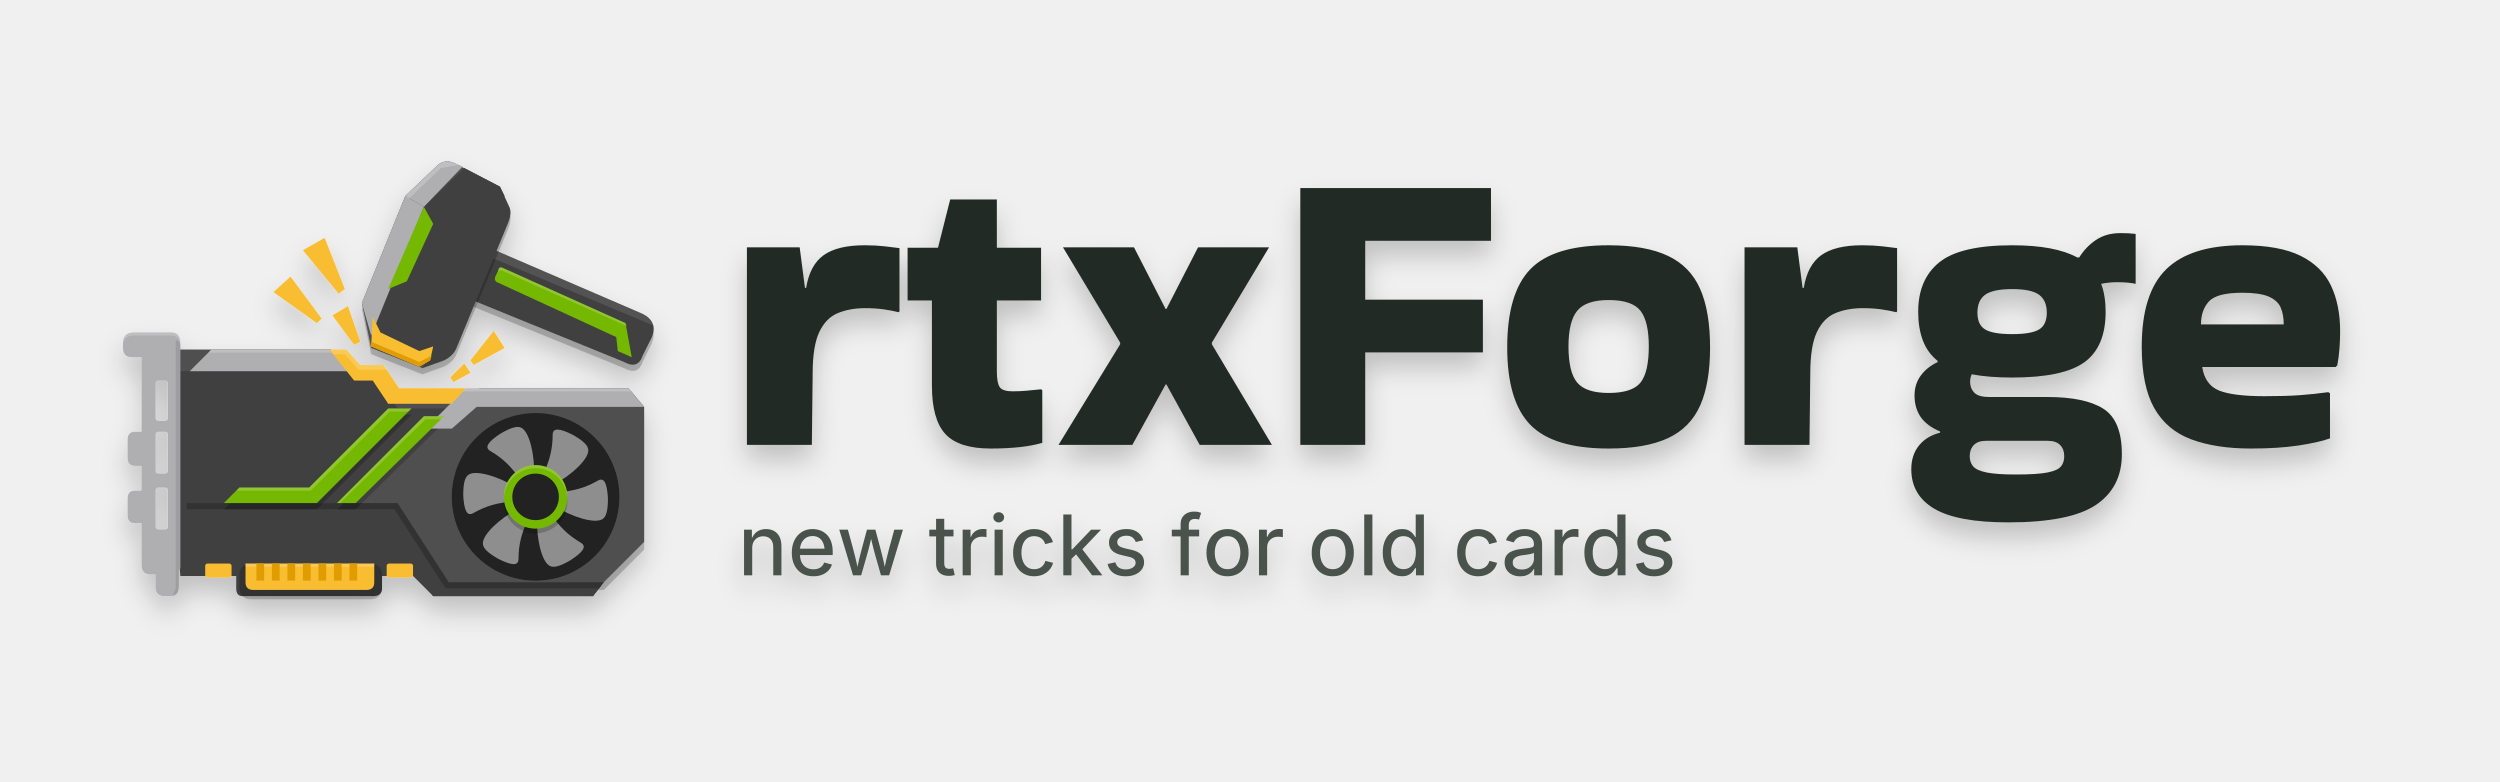
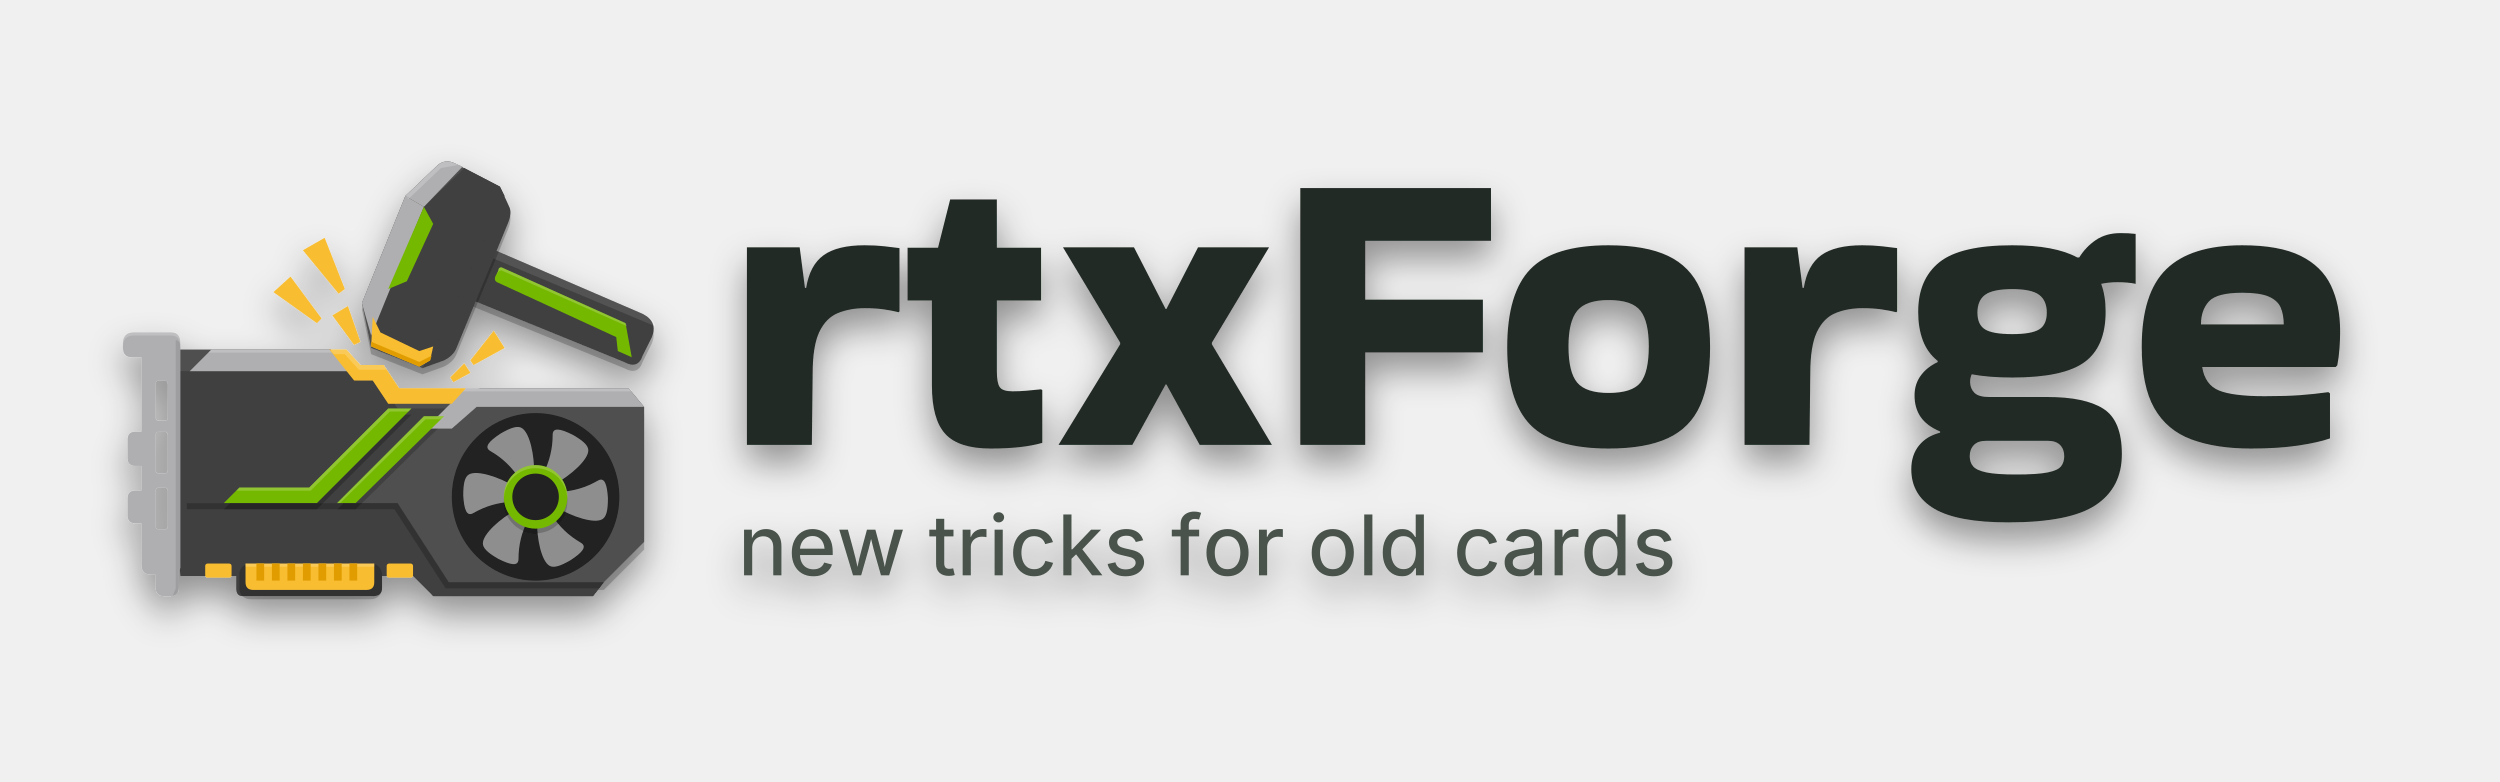
<svg xmlns="http://www.w3.org/2000/svg" width="1280" height="400" viewBox="0 0 1280 400">
  <defs>
    <filter id="logo-shadow" x="-20%" y="-50%" width="140%" height="220%">
-       <feGaussianBlur in="SourceAlpha" stdDeviation="5" />
-       <feOffset dx="0" dy="6" />
+       <feGaussianBlur in="SourceAlpha" stdDeviation="7" />
+       <feOffset dx="0" dy="7" />
      <feComponentTransfer>
-         <feFuncA type="linear" slope="0.2" />
+         <feFuncA type="linear" slope="0.4" />
      </feComponentTransfer>
      <feMerge>
        <feMergeNode />
        <feMergeNode in="SourceGraphic" />
      </feMerge>
    </filter>
  </defs>
  <g transform="translate(48 44) scale(1.298246)">
    <g filter="url(#logo-shadow)">
      <g id="approved-icon" transform="translate(0 0) scale(0.453125)">
        <path opacity="0.2" d="M70 236.15H206.35L226.6 257.75H246.85L264.4 279.35H317.05L335.95 269.9H465.55L479.05 286.1V403.55L443.95 438.65H308.95L268.45 390.05H80.8V369.8H70V236.15Z" fill="black" />
        <path d="M70 363.05H269.8L308.95 431.9H443.95L434.5 444.05H295.45L277.9 426.5H250.9V437.3C250.9 441.8 248.2 444.05 242.8 444.05H129.4C125.8 444.05 124 441.8 124 437.3V426.5H75.4L70 363.05Z" fill="#3F3F3F" />
        <path d="M70 229.4H206.35L226.6 251H246.85L264.4 272.6H317.05L335.95 263.15H465.55L479.05 279.35V396.8L443.95 431.9H308.95L268.45 383.3H80.8V363.05H70V229.4Z" fill="#4F4F4F" />
        <path d="M70 248.3H222.55L229.3 256.4H248.2L264.4 280.7H313L302.2 295.55H286L226.6 363.05H80.8V383.3H70V248.3Z" fill="#3F3F3F" />
        <path d="M80.8 363.05H264.4L308.95 431.9H443.95L434.5 444.05H295.45L261.7 395.45H80.8V363.05Z" fill="#3F3F3F" />
        <path opacity="0.2" d="M80.8 363.05H264.4L308.95 431.9H443.95L439.9 437.3H306.25L261.7 368.45H80.8V363.05Z" fill="black" />
        <path opacity="0.2" d="M126.7 354.95H187.45L256.3 286.1H276.55L194.2 368.45H113.2L126.7 354.95Z" fill="black" />
        <path opacity="0.2" d="M211.75 368.45L287.35 292.85H304.9L227.95 368.45H211.75Z" fill="black" />
        <path d="M83.5 248.3L102.4 229.4H205L223.9 248.3H83.5Z" fill="#AFAFB1" />
        <path opacity="0.2" d="M102.4 229.4H205L207.7 232.1H99.7L102.4 229.4Z" fill="white" />
        <path d="M288.7 298.25L323.8 263.15H465.55L479.05 279.35H333.25L311.65 298.25H288.7Z" fill="#AFAFB1" />
        <path opacity="0.2" d="M323.801 263.15H465.551L468.251 265.85H321.101L323.801 263.15Z" fill="white" />
        <path d="M205 229.4H219.85L232 242.9H252.25L265.75 263.15H323.8L311.65 276.65H256.3L242.8 256.4H226.6L205 229.4Z" fill="#F9BD30" />
        <path opacity="0.2" d="M205 229.4H219.85L232 242.9H252.25L254.95 246.95H230.65L218.5 233.45H209.05L205 229.4Z" fill="white" />
        <path d="M126.7 349.55H187.45L256.3 280.7H276.55L194.2 363.05H113.2L126.7 349.55Z" fill="#75B800" />
        <path d="M211.75 363.05L287.35 287.45H304.9L227.95 363.05H211.75Z" fill="#75B800" />
        <path opacity="0.2" d="M126.7 349.55H187.45L256.3 280.7H276.55L273.85 283.4H257.65L188.8 352.25H124L126.7 349.55Z" fill="white" />
        <path opacity="0.2" d="M211.75 363.05L287.35 287.45H304.9L302.2 290.15H288.7L214.45 363.05H211.75Z" fill="white" />
        <path opacity="0.2" d="M241.45 415.7H136.15C130.931 415.7 126.7 419.931 126.7 425.15V437.3C126.7 442.519 130.931 446.75 136.15 446.75H241.45C246.669 446.75 250.9 442.519 250.9 437.3V425.15C250.9 419.931 246.669 415.7 241.45 415.7Z" fill="black" />
        <path d="M132.1 415.7H244.15V431.9C244.15 436.4 241.9 438.65 237.4 438.65H138.85C134.35 438.65 132.1 436.4 132.1 431.9V415.7Z" fill="#F9BD30" />
        <path opacity="0.2" d="M132.1 415.7H244.15V418.4H132.1V415.7Z" fill="white" />
        <path d="M117.925 415.7H99.025C97.907 415.7 97 416.607 97 417.725V425.825C97 426.944 97.907 427.85 99.025 427.85H117.925C119.043 427.85 119.95 426.944 119.95 425.825V417.725C119.95 416.607 119.043 415.7 117.925 415.7Z" fill="#F9BD30" />
        <path d="M275.875 415.7H256.975C255.857 415.7 254.95 416.607 254.95 417.725V425.825C254.95 426.944 255.857 427.85 256.975 427.85H275.875C276.994 427.85 277.9 426.944 277.9 425.825V417.725C277.9 416.607 276.994 415.7 275.875 415.7Z" fill="#F9BD30" />
        <path d="M148.3 415.7H141.55V430.55H148.3V415.7Z" fill="#E19D00" />
        <path d="M161.8 415.7H155.05V430.55H161.8V415.7Z" fill="#E19D00" />
        <path d="M175.3 415.7H168.55V430.55H175.3V415.7Z" fill="#E19D00" />
        <path d="M188.8 415.7H182.05V430.55H188.8V415.7Z" fill="#E19D00" />
        <path d="M202.3 415.7H195.55V430.55H202.3V415.7Z" fill="#E19D00" />
        <path d="M215.8 415.7H209.05V430.55H215.8V415.7Z" fill="#E19D00" />
        <path d="M229.3 415.7H222.55V430.55H229.3V415.7Z" fill="#E19D00" />
        <path d="M384.55 430.55C424.812 430.55 457.45 397.912 457.45 357.65C457.45 317.388 424.812 284.75 384.55 284.75C344.289 284.75 311.65 317.388 311.65 357.65C311.65 397.912 344.289 430.55 384.55 430.55Z" fill="#202020" />
        <path d="M391.3 337.4C396.7 326.6 399.4 315.8 399.4 303.65C399.4 296.9 406.15 298.25 416.95 303.65C426.4 309.05 430.45 313.1 430.45 317.15C430.45 325.25 415.6 338.75 400.75 346.85L391.3 337.4Z" fill="#8E8E8E" />
        <path d="M405.462 353.371C417.515 352.647 428.218 349.585 438.741 343.51C444.586 340.135 446.792 346.656 447.516 358.709C447.564 369.593 446.082 375.125 442.574 377.15C435.559 381.2 416.443 375.09 402.003 366.28L405.462 353.371Z" fill="#8E8E8E" />
        <path d="M398.712 373.621C405.365 383.697 413.368 391.435 423.891 397.51C429.736 400.885 425.192 406.056 415.116 412.709C405.714 418.193 400.182 419.676 396.674 417.651C389.659 413.601 385.393 393.99 385.803 377.08L398.712 373.621Z" fill="#8E8E8E" />
        <path d="M377.8 377.9C372.4 388.7 369.7 399.5 369.7 411.65C369.7 418.4 362.95 417.05 352.15 411.65C342.7 406.25 338.65 402.2 338.65 398.15C338.65 390.05 353.5 376.55 368.35 368.45L377.8 377.9Z" fill="#8E8E8E" />
        <path d="M363.638 361.929C351.585 362.653 340.882 365.714 330.36 371.789C324.514 375.164 322.309 368.644 321.585 356.591C321.537 345.707 323.019 340.174 326.526 338.149C333.541 334.099 352.658 340.21 367.097 349.02L363.638 361.929Z" fill="#8E8E8E" />
        <path d="M370.388 341.679C363.735 331.603 355.732 323.865 345.21 317.79C339.364 314.415 343.909 309.244 353.985 302.591C363.387 297.107 368.919 295.625 372.426 297.65C379.441 301.7 383.708 321.31 383.297 338.22L370.388 341.679Z" fill="#8E8E8E" />
        <path opacity="0.2" d="M384.55 389.375C399.834 389.375 412.225 376.984 412.225 361.7C412.225 346.415 399.834 334.025 384.55 334.025C369.266 334.025 356.875 346.415 356.875 361.7C356.875 376.984 369.266 389.375 384.55 389.375Z" fill="black" />
        <path d="M384.55 385.325C399.834 385.325 412.225 372.935 412.225 357.65C412.225 342.366 399.834 329.975 384.55 329.975C369.266 329.975 356.875 342.366 356.875 357.65C356.875 372.935 369.266 385.325 384.55 385.325Z" fill="#75B800" />
        <path d="M384.55 377.9C395.734 377.9 404.8 368.834 404.8 357.65C404.8 346.466 395.734 337.4 384.55 337.4C373.366 337.4 364.3 346.466 364.3 357.65C364.3 368.834 373.366 377.9 384.55 377.9Z" fill="#202020" />
        <path opacity="0.2" d="M356.875 357.65C356.875 350.31 359.791 343.271 364.981 338.081C370.171 332.891 377.21 329.975 384.55 329.975C391.89 329.975 398.929 332.891 404.119 338.081C409.309 343.271 412.225 350.31 412.225 357.65V360.35C412.225 353.01 409.309 345.971 404.119 340.781C398.929 335.591 391.89 332.675 384.55 332.675C377.21 332.675 370.171 335.591 364.981 340.781C359.791 345.971 356.875 353.01 356.875 360.35V357.65Z" fill="white" />
        <path fill-rule="evenodd" clip-rule="evenodd" d="M34.9 214.55H67.3C72.7 214.55 75.4 217.7 75.4 224V419.75L74.05 421.1V435.95C74.05 441.35 71.35 444.05 65.95 444.05H61.9C56.5 444.05 53.8 441.35 53.8 435.95V425.15H49.75C44.35 425.15 41.65 422.45 41.65 417.05V380.6H36.25C31.75 380.6 29.5 378.35 29.5 373.85V359C29.5 354.5 31.75 352.25 36.25 352.25H41.65V330.65H36.25C31.75 330.65 29.5 328.4 29.5 323.9V307.7C29.5 303.2 31.75 300.95 36.25 300.95H41.65V236.15H33.55C28.15 236.15 25.45 233.45 25.45 228.05V224C25.45 217.7 28.6 214.55 34.9 214.55ZM53.8 259.1C53.8 257.3 54.7 256.4 56.5 256.4H61.9C63.7 256.4 64.6 257.3 64.6 259.1V288.8C64.6 290.6 63.7 291.5 61.9 291.5H56.5C54.7 291.5 53.8 290.6 53.8 288.8V259.1ZM53.8 303.65C53.8 301.85 54.7 300.95 56.5 300.95H61.9C63.7 300.95 64.6 301.85 64.6 303.65V334.7C64.6 336.5 63.7 337.4 61.9 337.4H56.5C54.7 337.4 53.8 336.5 53.8 334.7V303.65ZM53.8 352.25C53.8 350.45 54.7 349.55 56.5 349.55H61.9C63.7 349.55 64.6 350.45 64.6 352.25V383.3C64.6 385.1 63.7 386 61.9 386H56.5C54.7 386 53.8 385.1 53.8 383.3V352.25Z" fill="#AFAFB1" />
        <path opacity="0.2" d="M34.9 214.55H67.3C72.7 214.55 75.4 217.7 75.4 224V226.7C75.4 220.4 72.7 217.25 67.3 217.25H34.9C28.6 217.25 25.45 220.4 25.45 226.7V224C25.45 217.7 28.6 214.55 34.9 214.55Z" fill="white" />
        <path opacity="0.1" d="M71.35 221.3C74.05 221.3 75.4 223.55 75.4 228.05V419.75L74.05 421.1V435.95C74.05 440.45 72.25 443.15 68.65 444.05L71.35 437.3V221.3Z" fill="black" />
        <path d="M182.051 143L200.951 132.2L218.501 176.75L213.101 180.8L182.051 143Z" fill="#F9BD30" />
        <path d="M156.4 179.45L171.25 165.95L198.25 202.4L194.2 206.45L156.4 179.45Z" fill="#F9BD30" />
        <path d="M207.7 199.7L221.2 191.6L232 222.65L226.6 225.35L207.7 199.7Z" fill="#F9BD30" />
        <path d="M327.851 238.85L348.101 213.2L357.551 228.05L330.551 242.9L327.851 238.85Z" fill="#F9BD30" />
        <path d="M310.301 253.7L322.451 241.55L327.851 249.65L313.001 257.75L310.301 253.7Z" fill="#F9BD30" />
        <path opacity="0.2" d="M330.55 140.3L477.7 203.75C486.7 208.25 489.4 215 485.8 224L477.7 240.2C475 248.3 469.6 250.1 461.5 245.6L315.7 186.2L330.55 140.3Z" fill="black" />
        <path d="M330.55 134.9L477.7 198.35C486.7 202.85 489.4 209.6 485.8 218.6L477.7 234.8C475 242.9 469.6 244.7 461.5 240.2L315.7 180.8L330.55 134.9Z" fill="#3F3F3F" />
        <path opacity="0.1" d="M330.551 134.9L477.701 198.35C484.001 201.05 487.601 204.65 488.501 209.15L330.551 143V134.9Z" fill="white" />
        <path d="M354.851 157.85L462.851 206.45L468.251 236.15L456.101 230.75L454.751 218.6L352.151 171.35C349.451 170.45 348.551 168.65 349.451 165.95L352.151 160.55C352.151 158.75 353.051 157.85 354.851 157.85Z" fill="#75B800" />
        <path opacity="0.2" d="M354.851 157.85L462.851 206.45L464.201 209.15L354.851 160.55C353.051 160.55 351.701 161.9 350.801 164.6L352.151 160.55C352.151 158.75 353.051 157.85 354.851 157.85Z" fill="white" />
        <path opacity="0.2" d="M233.351 194.3L271.151 101.15L299.501 74.15C304.001 70.55 308.951 70.1 314.351 72.8L353.501 93.05L361.601 110.6C363.401 114.2 362.951 119.15 360.251 125.45L315.701 233.45C313.901 237.95 310.301 241.55 304.901 244.25L286.001 251L241.451 233.45L233.351 194.3Z" fill="black" />
        <path d="M233.351 188.9L271.151 95.75L299.501 68.75C304.001 65.15 308.951 64.7 314.351 67.4L353.501 87.65L361.601 105.2C363.401 108.8 362.951 113.75 360.251 120.05L315.701 228.05C313.901 232.55 310.301 236.15 304.901 238.85L286.001 245.6L241.451 228.05L233.351 188.9Z" fill="#4F4F4F" />
        <path d="M287.35 105.2L322.45 71.45L353.5 87.65L357.55 95.75L295.45 229.4L281.95 237.5L249.55 215.9L241.45 190.25L287.35 105.2Z" fill="#3F3F3F" />
        <path opacity="0.2" d="M353.501 87.65L361.601 105.2C363.401 108.8 362.951 113.75 360.251 120.05L315.701 228.05C313.901 232.55 310.301 236.15 304.901 238.85L286.001 245.6L295.451 229.4L357.551 95.75L353.501 87.65Z" fill="black" />
        <path d="M271.151 95.75L287.351 105.2L256.301 180.8L241.451 217.25L233.351 188.9L271.151 95.75Z" fill="#AFAFB1" />
        <path d="M271.15 95.75L299.5 68.75C304 65.15 308.95 64.7 314.35 67.4L321.1 70.1L287.35 105.2L271.15 95.75Z" fill="#AFAFB1" />
        <path opacity="0.2" d="M271.15 95.75L299.5 68.75C304 65.15 308.95 64.7 314.35 67.4L317.05 68.75L302.2 71.45L273.85 98.45L271.15 95.75Z" fill="white" />
        <path d="M287.351 105.2L295.451 120.05L272.501 170L256.301 176.75L287.351 105.2Z" fill="#75B800" />
        <path d="M242.8 201.05L249.55 214.55L283.3 230.75L295.45 226.7L292.75 238.85L283.3 244.25L241.45 226.7L242.8 201.05Z" fill="#F9BD30" />
        <path d="M241.45 222.65L283.3 240.2L294.1 234.8L292.75 238.85L283.3 244.25L241.45 226.7V222.65Z" fill="#E19D00" />
      </g>
      <path aria-label="rtxForge" fill="#242925" transform="translate(248 143) scale(0.16 -0.16)" d="M220 9H60V496H190L203 396H206Q215 452 249.0 476.5Q283 501 350 501Q377 501 399.0 498.5Q421 496 436 494V338L434 336Q418 340 397.5 343.0Q377 346 351 346Q314 346 284.5 334.0Q255 322 238.5 287.5Q222 253 222 185ZM516.0 155V365H456.0V495H531.0L561.0 614H676.0V495H785.0V365H676.0V190Q676.0 162 683.0 151.5Q690.0 141 715.0 141Q731.0 141 749.0 142.5Q767.0 144 785.0 146L788.0 144V14Q740.0 0 661.0 0Q582.0 0 549.0 36.0Q516.0 72 516.0 155ZM1206.0 257 1354.0 9H1176.0L1094.0 158H1092.0L1010.0 9H828.0L980.0 257V261L839.0 496H1014.0L1092.0 344H1094.0L1172.0 496H1347.0L1206.0 261ZM1584.0 9H1424.0V642H1894.0V512H1584.0V367H1874.0V237H1584.0ZM1934.0 249Q1934.0 383 1991.0 442.0Q2048.0 501 2184.0 501Q2275.0 501 2330.0 475.0Q2385.0 449 2409.5 393.5Q2434.0 338 2434.0 249Q2434.0 161 2409.5 106.0Q2385.0 51 2330.0 25.5Q2275.0 0 2184.0 0Q2048.0 0 1991.0 58.5Q1934.0 117 1934.0 249ZM2184.0 137Q2242.0 137 2262.5 162.5Q2283.0 188 2283.0 252Q2283.0 313 2262.5 339.5Q2242.0 366 2184.0 366Q2128.0 366 2106.5 339.5Q2085.0 313 2085.0 252Q2085.0 188 2106.5 162.5Q2128.0 137 2184.0 137ZM2679.0 9H2519.0V496H2649.0L2662.0 396H2665.0Q2674.0 452 2708.0 476.5Q2742.0 501 2809.0 501Q2836.0 501 2858.0 498.5Q2880.0 496 2895.0 494V338L2893.0 336Q2877.0 340 2856.5 343.0Q2836.0 346 2810.0 346Q2773.0 346 2743.5 334.0Q2714.0 322 2697.5 287.5Q2681.0 253 2681.0 185ZM3001.0 42Q2968.0 56 2953.0 78.0Q2938.0 100 2938.0 131Q2938.0 159 2953.5 180.0Q2969.0 201 2995.0 213V216Q2970.0 236 2958.5 266.5Q2947.0 297 2947.0 337Q2947.0 417 2999.0 459.0Q3051.0 501 3179.0 501Q3284.0 501 3339.0 471H3344.0Q3360.0 497 3385.0 514.0Q3410.0 531 3446.0 531Q3457.0 531 3466.0 530.5Q3475.0 530 3483.0 529V406Q3464.0 410 3438.0 410Q3417.0 410 3398.0 406Q3409.0 377 3409.0 337Q3409.0 251 3357.0 213.0Q3305.0 175 3179.0 175Q3150.0 175 3125.0 177.0Q3100.0 179 3079.0 183Q3075.0 175 3075.0 164Q3075.0 148 3085.5 137.5Q3096.0 127 3122.0 127H3266.0Q3358.0 127 3403.5 98.0Q3449.0 69 3449.0 -14Q3449.0 -96 3385.0 -139.0Q3321.0 -182 3169.0 -182Q3044.0 -182 2987.0 -148.5Q2930.0 -115 2930.0 -51Q2930.0 -16 2949.0 7.5Q2968.0 31 3001.0 39ZM3179.0 282Q3226.0 282 3245.0 293.5Q3264.0 305 3264.0 335Q3264.0 365 3245.0 379.0Q3226.0 393 3179.0 393Q3131.0 393 3112.0 379.0Q3093.0 365 3093.0 335Q3093.0 305 3112.0 293.5Q3131.0 282 3179.0 282ZM3188.0 -64Q3241.0 -64 3266.0 -59.0Q3291.0 -54 3299.0 -44.0Q3307.0 -34 3307.0 -19Q3307.0 -2 3297.0 8.5Q3287.0 19 3267.0 19H3114.0Q3094.0 19 3084.0 8.5Q3074.0 -2 3074.0 -19Q3074.0 -34 3082.5 -44.0Q3091.0 -54 3115.5 -59.0Q3140.0 -64 3188.0 -64ZM3962.0 25Q3934.0 15 3884.5 7.5Q3835.0 0 3767.0 0Q3681.0 0 3620.5 22.5Q3560.0 45 3529.0 99.5Q3498.0 154 3498.0 251Q3498.0 383 3558.5 442.0Q3619.0 501 3746.0 501Q3837.0 501 3889.5 475.0Q3942.0 449 3964.5 401.5Q3987.0 354 3987.0 289Q3987.0 270 3985.5 248.0Q3984.0 226 3980.0 205L3976.0 201H3647.0Q3654.0 157 3688.5 143.0Q3723.0 129 3801.0 129Q3853.0 129 3887.5 131.5Q3922.0 134 3958.0 139L3962.0 136ZM3848.0 306Q3848.0 330 3840.5 347.5Q3833.0 365 3811.0 374.5Q3789.0 384 3746.0 384Q3683.0 384 3663.5 362.5Q3644.0 341 3644.0 306Z" />
      <path aria-label="new tricks for old cards" fill="#48534b" transform="translate(254 193) scale(0.01611328 -0.01611328)" d="M353 666V0H153V1118H344L346 846H322Q372 998 465.5 1065.0Q559 1132 689 1132Q802 1132 887.5 1085.0Q973 1038 1020.5 944.0Q1068 850 1068 710V0H868V689Q868 814 802.5 884.5Q737 955 624 955Q547 955 485.5 921.5Q424 888 388.5 823.5Q353 759 353 666ZM1850.0 -24Q1686.0 -24 1567.5 48.0Q1449.0 120 1385.0 249.0Q1321.0 378 1321.0 551Q1321.0 723 1384.0 853.5Q1447.0 984 1561.5 1058.0Q1676.0 1132 1830.0 1132Q1922.0 1132 2010.0 1101.5Q2098.0 1071 2169.0 1005.0Q2240.0 939 2281.5 832.0Q2323.0 725 2323.0 572V495H1443.0V653H2218.0L2125.0 598Q2125.0 704 2091.5 786.0Q2058.0 868 1992.5 914.5Q1927.0 961 1830.0 961Q1733.0 961 1664.0 914.0Q1595.0 867 1558.5 790.0Q1522.0 713 1522.0 625V518Q1522.0 399 1563.5 316.0Q1605.0 233 1679.5 190.0Q1754.0 147 1852.0 147Q1915.0 147 1967.5 165.5Q2020.0 184 2057.5 221.0Q2095.0 258 2115.0 313L2305.0 264Q2279.0 179 2216.0 114.0Q2153.0 49 2060.0 12.5Q1967.0 -24 1850.0 -24ZM2820.0 0 2483.0 1118H2694.0L2824.0 642Q2851.0 541 2882.5 413.5Q2914.0 286 2944.0 127H2912.0Q2942.0 280 2973.0 407.5Q3004.0 535 3033.0 642L3161.0 1118H3367.0L3494.0 642Q3521.0 538 3552.0 411.0Q3583.0 284 3612.0 127H3580.0Q3610.0 282 3641.0 409.0Q3672.0 536 3700.0 642L3830.0 1118H4042.0L3704.0 0H3504.0L3363.0 494Q3342.0 568 3321.5 648.0Q3301.0 728 3281.5 811.5Q3262.0 895 3241.0 979H3283.0Q3264.0 896 3244.0 812.0Q3224.0 728 3203.5 647.5Q3183.0 567 3161.0 494L3020.0 0ZM5279.0 1118V952H4687.0V1118ZM4853.0 1384H5053.0V296Q5053.0 225 5082.0 192.0Q5111.0 159 5180.0 159Q5197.0 159 5224.0 163.0Q5251.0 167 5272.0 171L5310.0 7Q5278.0 -4 5240.5 -9.0Q5203.0 -14 5166.0 -14Q5017.0 -14 4935.0 63.0Q4853.0 140 4853.0 280ZM5503.0 0V1118H5696.0V942H5708.0Q5739.0 1030 5817.5 1082.0Q5896.0 1134 5995.0 1134Q6016.0 1134 6043.0 1132.5Q6070.0 1131 6087.0 1130V934Q6077.0 937 6044.0 941.0Q6011.0 945 5975.0 945Q5897.0 945 5835.0 912.0Q5773.0 879 5738.0 821.5Q5703.0 764 5703.0 689V0ZM6285.0 0V1118H6485.0V0ZM6386.0 1295Q6332.0 1295 6293.0 1331.5Q6254.0 1368 6254.0 1420Q6254.0 1472 6293.0 1508.0Q6332.0 1544 6386.0 1544Q6441.0 1544 6479.5 1508.0Q6518.0 1472 6518.0 1420Q6518.0 1368 6479.5 1331.5Q6441.0 1295 6386.0 1295ZM7253.0 -24Q7099.0 -24 6983.0 48.0Q6867.0 120 6802.5 250.0Q6738.0 380 6738.0 552Q6738.0 727 6802.5 857.5Q6867.0 988 6983.0 1060.0Q7099.0 1132 7253.0 1132Q7338.0 1132 7412.0 1110.0Q7486.0 1088 7546.0 1047.5Q7606.0 1007 7649.0 947.5Q7692.0 888 7714.0 813L7523.0 763Q7512.0 806 7488.0 842.0Q7464.0 878 7429.5 904.0Q7395.0 930 7351.0 944.0Q7307.0 958 7254.0 958Q7147.0 958 7078.0 902.5Q7009.0 847 6975.5 755.0Q6942.0 663 6942.0 553Q6942.0 444 6975.5 352.5Q7009.0 261 7078.0 205.5Q7147.0 150 7254.0 150Q7308.0 150 7353.0 164.5Q7398.0 179 7433.0 206.5Q7468.0 234 7492.0 271.5Q7516.0 309 7528.0 354L7717.0 305Q7697.0 227 7653.5 167.0Q7610.0 107 7549.0 64.0Q7488.0 21 7413.0 -1.5Q7338.0 -24 7253.0 -24ZM8153.0 390V636H8188.0L8648.0 1118H8891.0L8380.0 582H8351.0ZM7967.0 0V1490H8167.0V0ZM8672.0 0 8260.0 538 8400.0 679 8924.0 0ZM9493.0 -24Q9374.0 -24 9282.0 10.5Q9190.0 45 9131.0 112.0Q9072.0 179 9052.0 277L9241.0 319Q9265.0 229 9329.5 187.0Q9394.0 145 9492.0 145Q9604.0 145 9670.5 192.0Q9737.0 239 9737.0 305Q9737.0 360 9697.0 397.0Q9657.0 434 9576.0 452L9389.0 496Q9235.0 531 9160.0 607.0Q9085.0 683 9085.0 803Q9085.0 900 9140.0 974.5Q9195.0 1049 9290.5 1090.5Q9386.0 1132 9508.0 1132Q9626.0 1132 9709.5 1097.0Q9793.0 1062 9845.0 1000.5Q9897.0 939 9921.0 858L9741.0 815Q9719.0 875 9666.5 922.0Q9614.0 969 9510.0 969Q9414.0 969 9350.5 925.5Q9287.0 882 9287.0 815Q9287.0 756 9330.0 720.0Q9373.0 684 9467.0 662L9642.0 622Q9795.0 586 9869.5 511.0Q9944.0 436 9944.0 320Q9944.0 220 9887.0 142.5Q9830.0 65 9728.0 20.5Q9626.0 -24 9493.0 -24ZM11292.0 1118V952H10622.0V1118ZM10838.0 0V1256Q10838.0 1357 10884.0 1424.5Q10930.0 1492 11004.5 1526.0Q11079.0 1560 11164.0 1560Q11229.0 1560 11273.5 1549.5Q11318.0 1539 11340.0 1530L11289.0 1364Q11274.0 1369 11251.0 1374.5Q11228.0 1380 11191.0 1380Q11111.0 1380 11074.5 1339.5Q11038.0 1299 11038.0 1222V0ZM11986.0 -24Q11831.0 -24 11715.0 48.0Q11599.0 120 11534.5 250.0Q11470.0 380 11470.0 552Q11470.0 727 11534.5 857.5Q11599.0 988 11715.0 1060.0Q11831.0 1132 11986.0 1132Q12141.0 1132 12257.5 1060.0Q12374.0 988 12438.0 857.5Q12502.0 727 12502.0 552Q12502.0 380 12438.0 250.0Q12374.0 120 12257.5 48.0Q12141.0 -24 11986.0 -24ZM11986.0 150Q12093.0 150 12163.0 205.5Q12233.0 261 12266.5 353.0Q12300.0 445 12300.0 553Q12300.0 661 12266.5 753.5Q12233.0 846 12163.0 902.0Q12093.0 958 11986.0 958Q11879.0 958 11810.0 902.0Q11741.0 846 11707.5 754.0Q11674.0 662 11674.0 553Q11674.0 445 11707.5 353.0Q11741.0 261 11810.0 205.5Q11879.0 150 11986.0 150ZM12756.0 0V1118H12949.0V942H12961.0Q12992.0 1030 13070.5 1082.0Q13149.0 1134 13248.0 1134Q13269.0 1134 13296.0 1132.5Q13323.0 1131 13340.0 1130V934Q13330.0 937 13297.0 941.0Q13264.0 945 13228.0 945Q13150.0 945 13088.0 912.0Q13026.0 879 12991.0 821.5Q12956.0 764 12956.0 689V0ZM14562.0 -24Q14407.0 -24 14291.0 48.0Q14175.0 120 14110.5 250.0Q14046.0 380 14046.0 552Q14046.0 727 14110.5 857.5Q14175.0 988 14291.0 1060.0Q14407.0 1132 14562.0 1132Q14717.0 1132 14833.5 1060.0Q14950.0 988 15014.0 857.5Q15078.0 727 15078.0 552Q15078.0 380 15014.0 250.0Q14950.0 120 14833.5 48.0Q14717.0 -24 14562.0 -24ZM14562.0 150Q14669.0 150 14739.0 205.5Q14809.0 261 14842.5 353.0Q14876.0 445 14876.0 553Q14876.0 661 14842.5 753.5Q14809.0 846 14739.0 902.0Q14669.0 958 14562.0 958Q14455.0 958 14386.0 902.0Q14317.0 846 14283.5 754.0Q14250.0 662 14250.0 553Q14250.0 445 14283.5 353.0Q14317.0 261 14386.0 205.5Q14455.0 150 14562.0 150ZM15532.0 1490V0H15332.0V1490ZM16255.0 -23Q16118.0 -23 16011.5 47.0Q15905.0 117 15845.0 247.0Q15785.0 377 15785.0 556Q15785.0 736 15846.0 865.0Q15907.0 994 16013.0 1063.0Q16119.0 1132 16256.0 1132Q16362.0 1132 16426.0 1096.5Q16490.0 1061 16525.5 1015.5Q16561.0 970 16579.0 937H16592.0V1490H16792.0V0H16598.0V174H16579.0Q16560.0 141 16524.0 94.5Q16488.0 48 16424.0 12.5Q16360.0 -23 16255.0 -23ZM16293.0 151Q16391.0 151 16458.5 202.5Q16526.0 254 16560.5 346.0Q16595.0 438 16595.0 558Q16595.0 678 16560.5 767.5Q16526.0 857 16459.0 907.5Q16392.0 958 16293.0 958Q16192.0 958 16124.0 905.0Q16056.0 852 16022.5 761.5Q15989.0 671 15989.0 558Q15989.0 444 16023.0 352.0Q16057.0 260 16125.5 205.5Q16194.0 151 16293.0 151ZM18121.0 -24Q17967.0 -24 17851.0 48.0Q17735.0 120 17670.5 250.0Q17606.0 380 17606.0 552Q17606.0 727 17670.5 857.5Q17735.0 988 17851.0 1060.0Q17967.0 1132 18121.0 1132Q18206.0 1132 18280.0 1110.0Q18354.0 1088 18414.0 1047.5Q18474.0 1007 18517.0 947.5Q18560.0 888 18582.0 813L18391.0 763Q18380.0 806 18356.0 842.0Q18332.0 878 18297.5 904.0Q18263.0 930 18219.0 944.0Q18175.0 958 18122.0 958Q18015.0 958 17946.0 902.5Q17877.0 847 17843.5 755.0Q17810.0 663 17810.0 553Q17810.0 444 17843.5 352.5Q17877.0 261 17946.0 205.5Q18015.0 150 18122.0 150Q18176.0 150 18221.0 164.5Q18266.0 179 18301.0 206.5Q18336.0 234 18360.0 271.5Q18384.0 309 18396.0 354L18585.0 305Q18565.0 227 18521.5 167.0Q18478.0 107 18417.0 64.0Q18356.0 21 18281.0 -1.5Q18206.0 -24 18121.0 -24ZM19148.0 -25Q19042.0 -25 18956.0 14.5Q18870.0 54 18819.0 130.5Q18768.0 207 18768.0 317Q18768.0 413 18805.5 473.5Q18843.0 534 18906.0 569.0Q18969.0 604 19045.5 621.5Q19122.0 639 19201.0 649Q19301.0 661 19363.0 668.5Q19425.0 676 19455.5 693.0Q19486.0 710 19486.0 750V756Q19486.0 822 19460.5 868.0Q19435.0 914 19385.5 938.5Q19336.0 963 19261.0 963Q19185.0 963 19130.5 939.5Q19076.0 916 19041.5 880.0Q19007.0 844 18990.0 805L18800.0 860Q18841.0 962 18913.0 1021.0Q18985.0 1080 19075.0 1106.0Q19165.0 1132 19257.0 1132Q19319.0 1132 19392.5 1117.0Q19466.0 1102 19533.0 1061.5Q19600.0 1021 19643.0 943.5Q19686.0 866 19686.0 740V0H19491.0V153H19479.0Q19459.0 111 19416.5 70.0Q19374.0 29 19307.5 2.0Q19241.0 -25 19148.0 -25ZM19188.0 142Q19283.0 142 19349.5 179.5Q19416.0 217 19451.0 277.0Q19486.0 337 19486.0 403V553Q19474.0 540 19439.0 530.0Q19404.0 520 19359.0 512.5Q19314.0 505 19271.5 499.5Q19229.0 494 19203.0 491Q19140.0 483 19086.0 463.5Q19032.0 444 18999.5 408.0Q18967.0 372 18967.0 311Q18967.0 255 18995.5 218.0Q19024.0 181 19074.0 161.5Q19124.0 142 19188.0 142ZM19991.0 0V1118H20184.0V942H20196.0Q20227.0 1030 20305.5 1082.0Q20384.0 1134 20483.0 1134Q20504.0 1134 20531.0 1132.5Q20558.0 1131 20575.0 1130V934Q20565.0 937 20532.0 941.0Q20499.0 945 20463.0 945Q20385.0 945 20323.0 912.0Q20261.0 879 20226.0 821.5Q20191.0 764 20191.0 689V0ZM21190.0 -23Q21053.0 -23 20946.5 47.0Q20840.0 117 20780.0 247.0Q20720.0 377 20720.0 556Q20720.0 736 20781.0 865.0Q20842.0 994 20948.0 1063.0Q21054.0 1132 21191.0 1132Q21297.0 1132 21361.0 1096.5Q21425.0 1061 21460.5 1015.5Q21496.0 970 21514.0 937H21527.0V1490H21727.0V0H21533.0V174H21514.0Q21495.0 141 21459.0 94.5Q21423.0 48 21359.0 12.5Q21295.0 -23 21190.0 -23ZM21228.0 151Q21326.0 151 21393.5 202.5Q21461.0 254 21495.5 346.0Q21530.0 438 21530.0 558Q21530.0 678 21495.5 767.5Q21461.0 857 21394.0 907.5Q21327.0 958 21228.0 958Q21127.0 958 21059.0 905.0Q20991.0 852 20957.5 761.5Q20924.0 671 20924.0 558Q20924.0 444 20958.0 352.0Q20992.0 260 21060.5 205.5Q21129.0 151 21228.0 151ZM22424.0 -24Q22305.0 -24 22213.0 10.5Q22121.0 45 22062.0 112.0Q22003.0 179 21983.0 277L22172.0 319Q22196.0 229 22260.5 187.0Q22325.0 145 22423.0 145Q22535.0 145 22601.5 192.0Q22668.0 239 22668.0 305Q22668.0 360 22628.0 397.0Q22588.0 434 22507.0 452L22320.0 496Q22166.0 531 22091.0 607.0Q22016.0 683 22016.0 803Q22016.0 900 22071.0 974.5Q22126.0 1049 22221.5 1090.5Q22317.0 1132 22439.0 1132Q22557.0 1132 22640.5 1097.0Q22724.0 1062 22776.0 1000.5Q22828.0 939 22852.0 858L22672.0 815Q22650.0 875 22597.5 922.0Q22545.0 969 22441.0 969Q22345.0 969 22281.5 925.5Q22218.0 882 22218.0 815Q22218.0 756 22261.0 720.0Q22304.0 684 22398.0 662L22573.0 622Q22726.0 586 22800.5 511.0Q22875.0 436 22875.0 320Q22875.0 220 22818.0 142.5Q22761.0 65 22659.0 20.5Q22557.0 -24 22424.0 -24Z" />
    </g>
  </g>
</svg>
